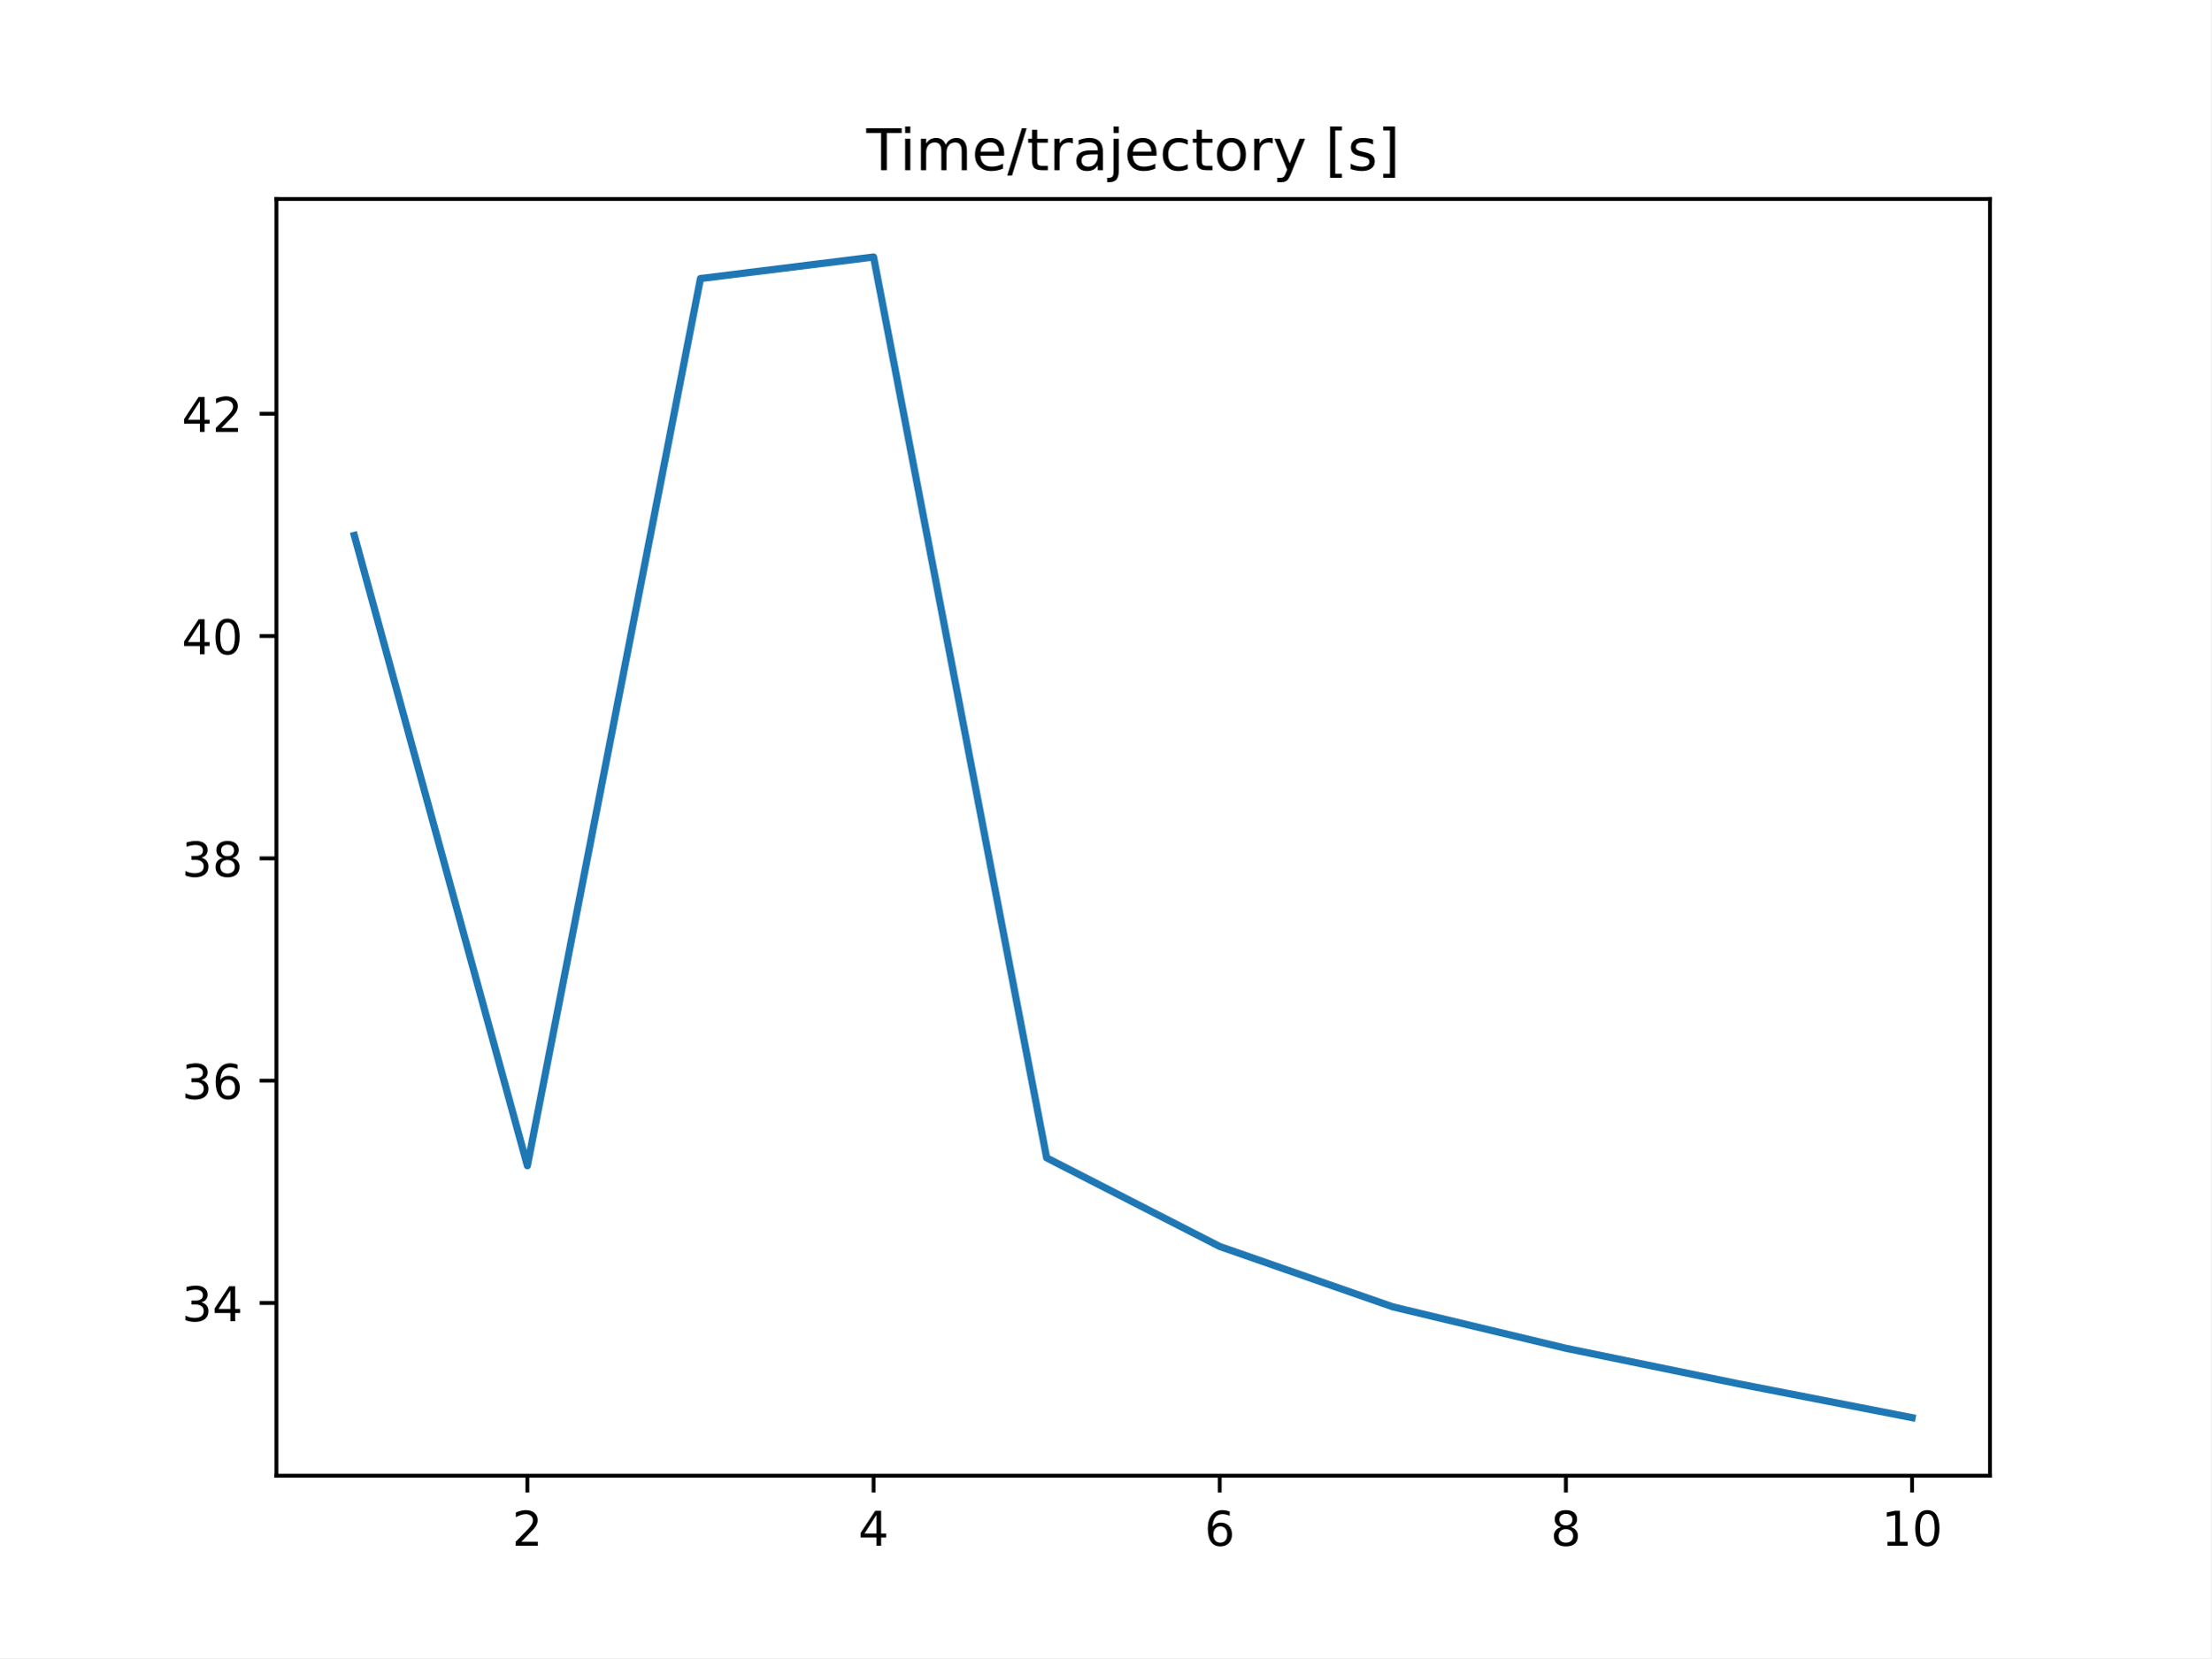
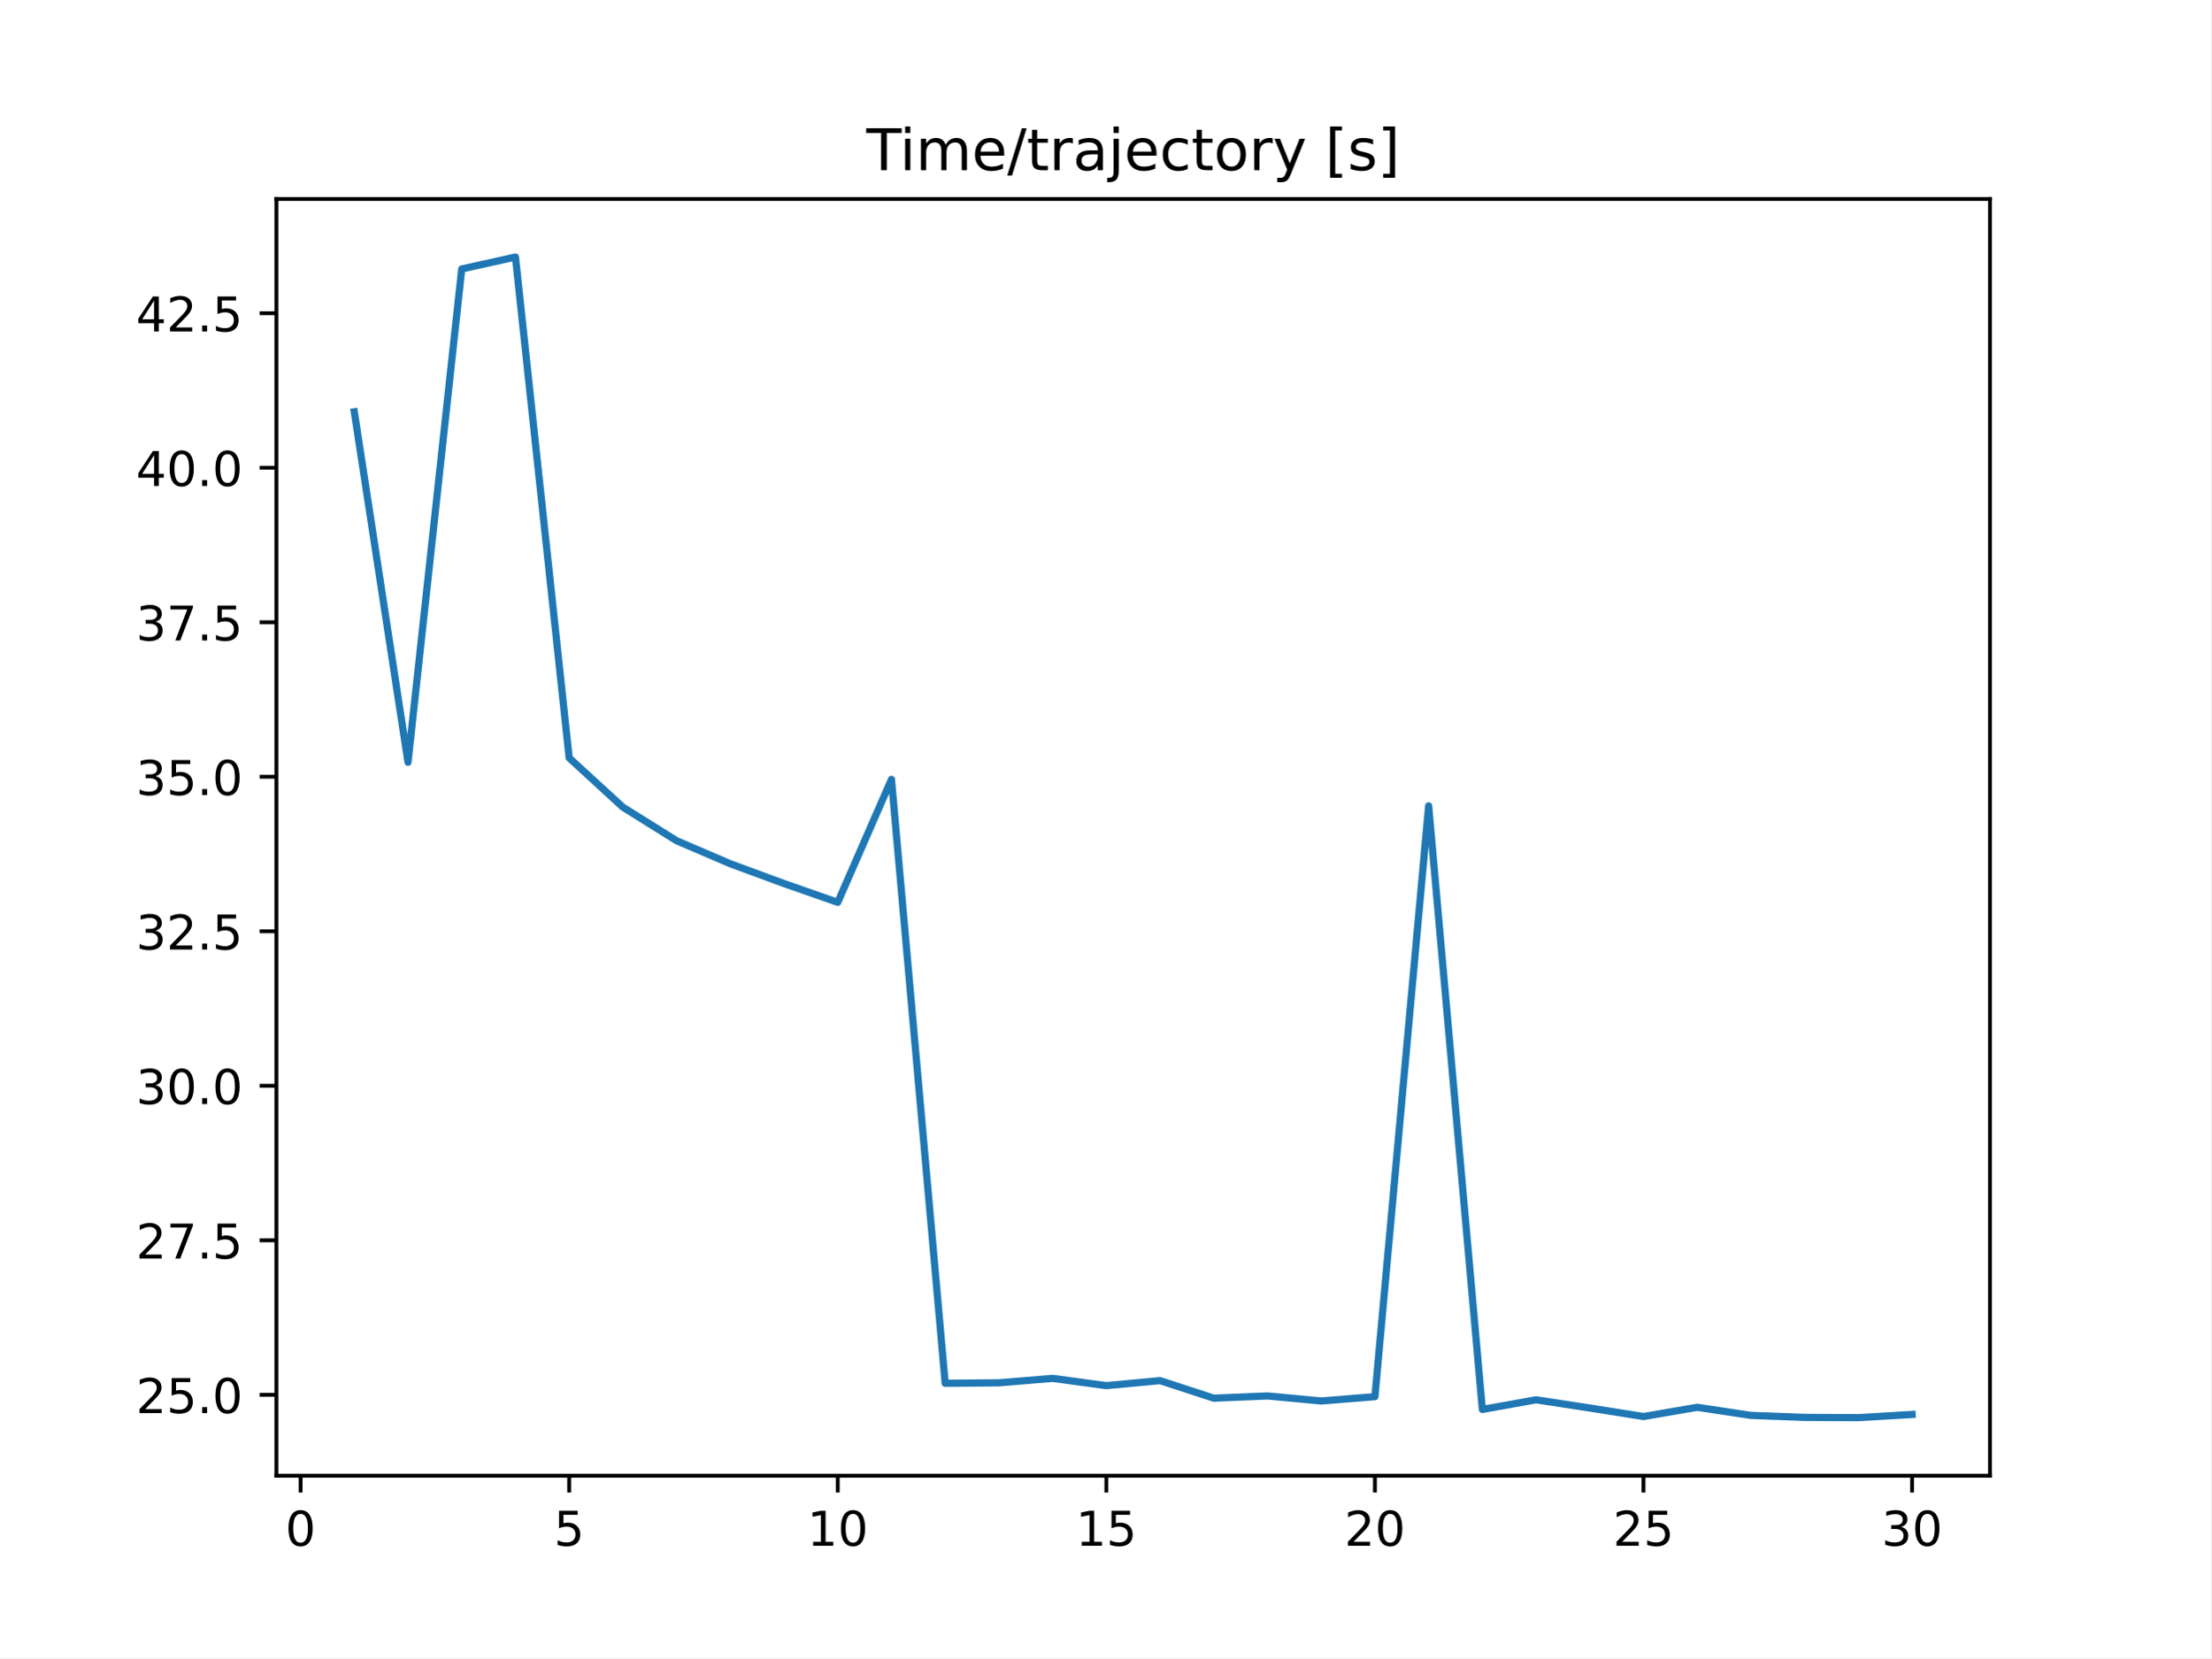
<svg xmlns="http://www.w3.org/2000/svg" xmlns:xlink="http://www.w3.org/1999/xlink" height="345.6pt" version="1.1" viewBox="0 0 460.8 345.6" width="460.8pt">
  <defs>
    <style type="text/css">
*{stroke-linecap:butt;stroke-linejoin:round;}
  </style>
  </defs>
  <g id="figure_1">
    <g id="patch_1">
      <path d="M 0 345.6  L 460.8 345.6  L 460.8 0  L 0 0  z " style="fill:#ffffff;" />
    </g>
    <g id="axes_1">
      <g id="patch_2">
        <path d="M 57.6 307.584  L 414.72 307.584  L 414.72 41.472  L 57.6 41.472  z " style="fill:#ffffff;" />
      </g>
      <g id="matplotlib.axis_1">
        <g id="xtick_1">
          <g id="line2d_1">
            <defs>
-               <path d="M 0 0  L 0 3.5  " id="m91d2965080" style="stroke:#000000;stroke-width:0.8;" />
-             </defs>
-             <g>
-               <use style="stroke:#000000;stroke-width:0.8;" x="109.905" xlink:href="#m91d2965080" y="307.584" />
+               <path d="M 0 0  L 0 3.5  " id="m14bce9595c" style="stroke:#000000;stroke-width:0.8;" />
+             </defs>
+             <g>
+               <use style="stroke:#000000;stroke-width:0.8;" x="62.638" xlink:href="#m14bce9595c" y="307.584" />
            </g>
          </g>
          <g id="text_1">
            <defs>
-               <path d="M 19.188 8.297  L 53.609 8.297  L 53.609 0  L 7.328 0  L 7.328 8.297  Q 12.938 14.109 22.625 23.891  Q 32.328 33.688 34.812 36.531  Q 39.547 41.844 41.422 45.531  Q 43.312 49.219 43.312 52.781  Q 43.312 58.594 39.234 62.25  Q 35.156 65.922 28.609 65.922  Q 23.969 65.922 18.812 64.312  Q 13.672 62.703 7.812 59.422  L 7.812 69.391  Q 13.766 71.781 18.938 73  Q 24.125 74.219 28.422 74.219  Q 39.75 74.219 46.484 68.547  Q 53.219 62.891 53.219 53.422  Q 53.219 48.922 51.531 44.891  Q 49.859 40.875 45.406 35.406  Q 44.188 33.984 37.641 27.219  Q 31.109 20.453 19.188 8.297  z " id="DejaVuSans-50" />
-             </defs>
-             <g transform="translate(106.7242 322.1824)scale(0.1 -0.1)">
-               <use xlink:href="#DejaVuSans-50" />
+               <path d="M 31.781 66.406  Q 24.172 66.406 20.328 58.906  Q 16.5 51.422 16.5 36.375  Q 16.5 21.391 20.328 13.891  Q 24.172 6.391 31.781 6.391  Q 39.453 6.391 43.281 13.891  Q 47.125 21.391 47.125 36.375  Q 47.125 51.422 43.281 58.906  Q 39.453 66.406 31.781 66.406  z M 31.781 74.219  Q 44.047 74.219 50.516 64.516  Q 56.984 54.828 56.984 36.375  Q 56.984 17.969 50.516 8.266  Q 44.047 -1.422 31.781 -1.422  Q 19.531 -1.422 13.062 8.266  Q 6.594 17.969 6.594 36.375  Q 6.594 54.828 13.062 64.516  Q 19.531 74.219 31.781 74.219  z " id="DejaVuSans-48" />
+             </defs>
+             <g transform="translate(59.45649 322.1824)scale(0.1 -0.1)">
+               <use xlink:href="#DejaVuSans-48" />
            </g>
          </g>
        </g>
        <g id="xtick_2">
          <g id="line2d_2">
            <g>
-               <use style="stroke:#000000;stroke-width:0.8;" x="182.051" xlink:href="#m91d2965080" y="307.584" />
+               <use style="stroke:#000000;stroke-width:0.8;" x="118.613" xlink:href="#m14bce9595c" y="307.584" />
            </g>
          </g>
          <g id="text_2">
            <defs>
-               <path d="M 37.797 64.312  L 12.891 25.391  L 37.797 25.391  z M 35.203 72.906  L 47.609 72.906  L 47.609 25.391  L 58.016 25.391  L 58.016 17.188  L 47.609 17.188  L 47.609 0  L 37.797 0  L 37.797 17.188  L 4.891 17.188  L 4.891 26.703  z " id="DejaVuSans-52" />
-             </defs>
-             <g transform="translate(178.8697 322.1824)scale(0.1 -0.1)">
-               <use xlink:href="#DejaVuSans-52" />
+               <path d="M 10.797 72.906  L 49.516 72.906  L 49.516 64.594  L 19.828 64.594  L 19.828 46.734  Q 21.969 47.469 24.109 47.828  Q 26.266 48.188 28.422 48.188  Q 40.625 48.188 47.75 41.5  Q 54.891 34.812 54.891 23.391  Q 54.891 11.625 47.562 5.094  Q 40.234 -1.422 26.906 -1.422  Q 22.312 -1.422 17.547 -0.641  Q 12.797 0.141 7.719 1.703  L 7.719 11.625  Q 12.109 9.234 16.797 8.062  Q 21.484 6.891 26.703 6.891  Q 35.156 6.891 40.078 11.328  Q 45.016 15.766 45.016 23.391  Q 45.016 31 40.078 35.438  Q 35.156 39.891 26.703 39.891  Q 22.75 39.891 18.812 39.016  Q 14.891 38.141 10.797 36.281  z " id="DejaVuSans-53" />
+             </defs>
+             <g transform="translate(115.4314 322.1824)scale(0.1 -0.1)">
+               <use xlink:href="#DejaVuSans-53" />
            </g>
          </g>
        </g>
        <g id="xtick_3">
          <g id="line2d_3">
            <g>
-               <use style="stroke:#000000;stroke-width:0.8;" x="254.196" xlink:href="#m91d2965080" y="307.584" />
+               <use style="stroke:#000000;stroke-width:0.8;" x="174.588" xlink:href="#m14bce9595c" y="307.584" />
            </g>
          </g>
          <g id="text_3">
            <defs>
-               <path d="M 33.016 40.375  Q 26.375 40.375 22.484 35.828  Q 18.609 31.297 18.609 23.391  Q 18.609 15.531 22.484 10.953  Q 26.375 6.391 33.016 6.391  Q 39.656 6.391 43.531 10.953  Q 47.406 15.531 47.406 23.391  Q 47.406 31.297 43.531 35.828  Q 39.656 40.375 33.016 40.375  z M 52.594 71.297  L 52.594 62.312  Q 48.875 64.062 45.094 64.984  Q 41.312 65.922 37.594 65.922  Q 27.828 65.922 22.672 59.328  Q 17.531 52.734 16.797 39.406  Q 19.672 43.656 24.016 45.922  Q 28.375 48.188 33.594 48.188  Q 44.578 48.188 50.953 41.516  Q 57.328 34.859 57.328 23.391  Q 57.328 12.156 50.688 5.359  Q 44.047 -1.422 33.016 -1.422  Q 20.359 -1.422 13.672 8.266  Q 6.984 17.969 6.984 36.375  Q 6.984 53.656 15.188 63.938  Q 23.391 74.219 37.203 74.219  Q 40.922 74.219 44.703 73.484  Q 48.484 72.75 52.594 71.297  z " id="DejaVuSans-54" />
-             </defs>
-             <g transform="translate(251.0151 322.1824)scale(0.1 -0.1)">
-               <use xlink:href="#DejaVuSans-54" />
+               <path d="M 12.406 8.297  L 28.516 8.297  L 28.516 63.922  L 10.984 60.406  L 10.984 69.391  L 28.422 72.906  L 38.281 72.906  L 38.281 8.297  L 54.391 8.297  L 54.391 0  L 12.406 0  z " id="DejaVuSans-49" />
+             </defs>
+             <g transform="translate(168.2251 322.1824)scale(0.1 -0.1)">
+               <use xlink:href="#DejaVuSans-49" />
+               <use x="63.623" xlink:href="#DejaVuSans-48" />
            </g>
          </g>
        </g>
        <g id="xtick_4">
          <g id="line2d_4">
            <g>
-               <use style="stroke:#000000;stroke-width:0.8;" x="326.342" xlink:href="#m91d2965080" y="307.584" />
+               <use style="stroke:#000000;stroke-width:0.8;" x="230.563" xlink:href="#m14bce9595c" y="307.584" />
            </g>
          </g>
          <g id="text_4">
-             <defs>
-               <path d="M 31.781 34.625  Q 24.75 34.625 20.719 30.859  Q 16.703 27.094 16.703 20.516  Q 16.703 13.922 20.719 10.156  Q 24.75 6.391 31.781 6.391  Q 38.812 6.391 42.859 10.172  Q 46.922 13.969 46.922 20.516  Q 46.922 27.094 42.891 30.859  Q 38.875 34.625 31.781 34.625  z M 21.922 38.812  Q 15.578 40.375 12.031 44.719  Q 8.5 49.078 8.5 55.328  Q 8.5 64.062 14.719 69.141  Q 20.953 74.219 31.781 74.219  Q 42.672 74.219 48.875 69.141  Q 55.078 64.062 55.078 55.328  Q 55.078 49.078 51.531 44.719  Q 48 40.375 41.703 38.812  Q 48.828 37.156 52.797 32.312  Q 56.781 27.484 56.781 20.516  Q 56.781 9.906 50.312 4.234  Q 43.844 -1.422 31.781 -1.422  Q 19.734 -1.422 13.25 4.234  Q 6.781 9.906 6.781 20.516  Q 6.781 27.484 10.781 32.312  Q 14.797 37.156 21.922 38.812  z M 18.312 54.391  Q 18.312 48.734 21.844 45.562  Q 25.391 42.391 31.781 42.391  Q 38.141 42.391 41.719 45.562  Q 45.312 48.734 45.312 54.391  Q 45.312 60.062 41.719 63.234  Q 38.141 66.406 31.781 66.406  Q 25.391 66.406 21.844 63.234  Q 18.312 60.062 18.312 54.391  z " id="DejaVuSans-56" />
-             </defs>
-             <g transform="translate(323.1606 322.1824)scale(0.1 -0.1)">
-               <use xlink:href="#DejaVuSans-56" />
+             <g transform="translate(224.2 322.1824)scale(0.1 -0.1)">
+               <use xlink:href="#DejaVuSans-49" />
+               <use x="63.623" xlink:href="#DejaVuSans-53" />
            </g>
          </g>
        </g>
        <g id="xtick_5">
          <g id="line2d_5">
            <g>
-               <use style="stroke:#000000;stroke-width:0.8;" x="398.487" xlink:href="#m91d2965080" y="307.584" />
+               <use style="stroke:#000000;stroke-width:0.8;" x="286.537" xlink:href="#m14bce9595c" y="307.584" />
            </g>
          </g>
          <g id="text_5">
            <defs>
-               <path d="M 12.406 8.297  L 28.516 8.297  L 28.516 63.922  L 10.984 60.406  L 10.984 69.391  L 28.422 72.906  L 38.281 72.906  L 38.281 8.297  L 54.391 8.297  L 54.391 0  L 12.406 0  z " id="DejaVuSans-49" />
-               <path d="M 31.781 66.406  Q 24.172 66.406 20.328 58.906  Q 16.5 51.422 16.5 36.375  Q 16.5 21.391 20.328 13.891  Q 24.172 6.391 31.781 6.391  Q 39.453 6.391 43.281 13.891  Q 47.125 21.391 47.125 36.375  Q 47.125 51.422 43.281 58.906  Q 39.453 66.406 31.781 66.406  z M 31.781 74.219  Q 44.047 74.219 50.516 64.516  Q 56.984 54.828 56.984 36.375  Q 56.984 17.969 50.516 8.266  Q 44.047 -1.422 31.781 -1.422  Q 19.531 -1.422 13.062 8.266  Q 6.594 17.969 6.594 36.375  Q 6.594 54.828 13.062 64.516  Q 19.531 74.219 31.781 74.219  z " id="DejaVuSans-48" />
+               <path d="M 19.188 8.297  L 53.609 8.297  L 53.609 0  L 7.328 0  L 7.328 8.297  Q 12.938 14.109 22.625 23.891  Q 32.328 33.688 34.812 36.531  Q 39.547 41.844 41.422 45.531  Q 43.312 49.219 43.312 52.781  Q 43.312 58.594 39.234 62.25  Q 35.156 65.922 28.609 65.922  Q 23.969 65.922 18.812 64.312  Q 13.672 62.703 7.812 59.422  L 7.812 69.391  Q 13.766 71.781 18.938 73  Q 24.125 74.219 28.422 74.219  Q 39.75 74.219 46.484 68.547  Q 53.219 62.891 53.219 53.422  Q 53.219 48.922 51.531 44.891  Q 49.859 40.875 45.406 35.406  Q 44.188 33.984 37.641 27.219  Q 31.109 20.453 19.188 8.297  z " id="DejaVuSans-50" />
+             </defs>
+             <g transform="translate(280.1749 322.1824)scale(0.1 -0.1)">
+               <use xlink:href="#DejaVuSans-50" />
+               <use x="63.623" xlink:href="#DejaVuSans-48" />
+             </g>
+           </g>
+         </g>
+         <g id="xtick_6">
+           <g id="line2d_6">
+             <g>
+               <use style="stroke:#000000;stroke-width:0.8;" x="342.512" xlink:href="#m14bce9595c" y="307.584" />
+             </g>
+           </g>
+           <g id="text_6">
+             <g transform="translate(336.1499 322.1824)scale(0.1 -0.1)">
+               <use xlink:href="#DejaVuSans-50" />
+               <use x="63.623" xlink:href="#DejaVuSans-53" />
+             </g>
+           </g>
+         </g>
+         <g id="xtick_7">
+           <g id="line2d_7">
+             <g>
+               <use style="stroke:#000000;stroke-width:0.8;" x="398.487" xlink:href="#m14bce9595c" y="307.584" />
+             </g>
+           </g>
+           <g id="text_7">
+             <defs>
+               <path d="M 40.578 39.312  Q 47.656 37.797 51.625 33  Q 55.609 28.219 55.609 21.188  Q 55.609 10.406 48.188 4.484  Q 40.766 -1.422 27.094 -1.422  Q 22.516 -1.422 17.656 -0.516  Q 12.797 0.391 7.625 2.203  L 7.625 11.719  Q 11.719 9.328 16.594 8.109  Q 21.484 6.891 26.812 6.891  Q 36.078 6.891 40.938 10.547  Q 45.797 14.203 45.797 21.188  Q 45.797 27.641 41.281 31.266  Q 36.766 34.906 28.719 34.906  L 20.219 34.906  L 20.219 43.016  L 29.109 43.016  Q 36.375 43.016 40.234 45.922  Q 44.094 48.828 44.094 54.297  Q 44.094 59.906 40.109 62.906  Q 36.141 65.922 28.719 65.922  Q 24.656 65.922 20.016 65.031  Q 15.375 64.156 9.812 62.312  L 9.812 71.094  Q 15.438 72.656 20.344 73.438  Q 25.25 74.219 29.594 74.219  Q 40.828 74.219 47.359 69.109  Q 53.906 64.016 53.906 55.328  Q 53.906 49.266 50.438 45.094  Q 46.969 40.922 40.578 39.312  z " id="DejaVuSans-51" />
            </defs>
            <g transform="translate(392.1248 322.1824)scale(0.1 -0.1)">
-               <use xlink:href="#DejaVuSans-49" />
+               <use xlink:href="#DejaVuSans-51" />
              <use x="63.623" xlink:href="#DejaVuSans-48" />
            </g>
          </g>
        </g>
      </g>
      <g id="matplotlib.axis_2">
        <g id="ytick_1">
-           <g id="line2d_6">
-             <defs>
-               <path d="M 0 0  L -3.5 0  " id="m9434438904" style="stroke:#000000;stroke-width:0.8;" />
-             </defs>
-             <g>
-               <use style="stroke:#000000;stroke-width:0.8;" x="57.6" xlink:href="#m9434438904" y="271.588" />
-             </g>
-           </g>
-           <g id="text_6">
-             <defs>
-               <path d="M 40.578 39.312  Q 47.656 37.797 51.625 33  Q 55.609 28.219 55.609 21.188  Q 55.609 10.406 48.188 4.484  Q 40.766 -1.422 27.094 -1.422  Q 22.516 -1.422 17.656 -0.516  Q 12.797 0.391 7.625 2.203  L 7.625 11.719  Q 11.719 9.328 16.594 8.109  Q 21.484 6.891 26.812 6.891  Q 36.078 6.891 40.938 10.547  Q 45.797 14.203 45.797 21.188  Q 45.797 27.641 41.281 31.266  Q 36.766 34.906 28.719 34.906  L 20.219 34.906  L 20.219 43.016  L 29.109 43.016  Q 36.375 43.016 40.234 45.922  Q 44.094 48.828 44.094 54.297  Q 44.094 59.906 40.109 62.906  Q 36.141 65.922 28.719 65.922  Q 24.656 65.922 20.016 65.031  Q 15.375 64.156 9.812 62.312  L 9.812 71.094  Q 15.438 72.656 20.344 73.438  Q 25.25 74.219 29.594 74.219  Q 40.828 74.219 47.359 69.109  Q 53.906 64.016 53.906 55.328  Q 53.906 49.266 50.438 45.094  Q 46.969 40.922 40.578 39.312  z " id="DejaVuSans-51" />
-             </defs>
-             <g transform="translate(37.875 275.3876)scale(0.1 -0.1)">
-               <use xlink:href="#DejaVuSans-51" />
-               <use x="63.623" xlink:href="#DejaVuSans-52" />
+           <g id="line2d_8">
+             <defs>
+               <path d="M 0 0  L -3.5 0  " id="m5a09db9d4b" style="stroke:#000000;stroke-width:0.8;" />
+             </defs>
+             <g>
+               <use style="stroke:#000000;stroke-width:0.8;" x="57.6" xlink:href="#m5a09db9d4b" y="290.732" />
+             </g>
+           </g>
+           <g id="text_8">
+             <defs>
+               <path d="M 10.688 12.406  L 21 12.406  L 21 0  L 10.688 0  z " id="DejaVuSans-46" />
+             </defs>
+             <g transform="translate(28.33438 294.5311)scale(0.1 -0.1)">
+               <use xlink:href="#DejaVuSans-50" />
+               <use x="63.623" xlink:href="#DejaVuSans-53" />
+               <use x="127.246" xlink:href="#DejaVuSans-46" />
+               <use x="159.033" xlink:href="#DejaVuSans-48" />
            </g>
          </g>
        </g>
        <g id="ytick_2">
-           <g id="line2d_7">
-             <g>
-               <use style="stroke:#000000;stroke-width:0.8;" x="57.6" xlink:href="#m9434438904" y="225.247" />
-             </g>
-           </g>
-           <g id="text_7">
-             <g transform="translate(37.875 229.0466)scale(0.1 -0.1)">
-               <use xlink:href="#DejaVuSans-51" />
-               <use x="63.623" xlink:href="#DejaVuSans-54" />
+           <g id="line2d_9">
+             <g>
+               <use style="stroke:#000000;stroke-width:0.8;" x="57.6" xlink:href="#m5a09db9d4b" y="258.525" />
+             </g>
+           </g>
+           <g id="text_9">
+             <defs>
+               <path d="M 8.203 72.906  L 55.078 72.906  L 55.078 68.703  L 28.609 0  L 18.312 0  L 43.219 64.594  L 8.203 64.594  z " id="DejaVuSans-55" />
+             </defs>
+             <g transform="translate(28.33438 262.3242)scale(0.1 -0.1)">
+               <use xlink:href="#DejaVuSans-50" />
+               <use x="63.623" xlink:href="#DejaVuSans-55" />
+               <use x="127.246" xlink:href="#DejaVuSans-46" />
+               <use x="159.033" xlink:href="#DejaVuSans-53" />
            </g>
          </g>
        </g>
        <g id="ytick_3">
-           <g id="line2d_8">
-             <g>
-               <use style="stroke:#000000;stroke-width:0.8;" x="57.6" xlink:href="#m9434438904" y="178.906" />
-             </g>
-           </g>
-           <g id="text_8">
-             <g transform="translate(37.875 182.7057)scale(0.1 -0.1)">
-               <use xlink:href="#DejaVuSans-51" />
-               <use x="63.623" xlink:href="#DejaVuSans-56" />
+           <g id="line2d_10">
+             <g>
+               <use style="stroke:#000000;stroke-width:0.8;" x="57.6" xlink:href="#m5a09db9d4b" y="226.318" />
+             </g>
+           </g>
+           <g id="text_10">
+             <g transform="translate(28.33438 230.1173)scale(0.1 -0.1)">
+               <use xlink:href="#DejaVuSans-51" />
+               <use x="63.623" xlink:href="#DejaVuSans-48" />
+               <use x="127.246" xlink:href="#DejaVuSans-46" />
+               <use x="159.033" xlink:href="#DejaVuSans-48" />
            </g>
          </g>
        </g>
        <g id="ytick_4">
-           <g id="line2d_9">
-             <g>
-               <use style="stroke:#000000;stroke-width:0.8;" x="57.6" xlink:href="#m9434438904" y="132.565" />
-             </g>
-           </g>
-           <g id="text_9">
-             <g transform="translate(37.875 136.3647)scale(0.1 -0.1)">
+           <g id="line2d_11">
+             <g>
+               <use style="stroke:#000000;stroke-width:0.8;" x="57.6" xlink:href="#m5a09db9d4b" y="194.111" />
+             </g>
+           </g>
+           <g id="text_11">
+             <g transform="translate(28.33438 197.9104)scale(0.1 -0.1)">
+               <use xlink:href="#DejaVuSans-51" />
+               <use x="63.623" xlink:href="#DejaVuSans-50" />
+               <use x="127.246" xlink:href="#DejaVuSans-46" />
+               <use x="159.033" xlink:href="#DejaVuSans-53" />
+             </g>
+           </g>
+         </g>
+         <g id="ytick_5">
+           <g id="line2d_12">
+             <g>
+               <use style="stroke:#000000;stroke-width:0.8;" x="57.6" xlink:href="#m5a09db9d4b" y="161.904" />
+             </g>
+           </g>
+           <g id="text_12">
+             <g transform="translate(28.33438 165.7035)scale(0.1 -0.1)">
+               <use xlink:href="#DejaVuSans-51" />
+               <use x="63.623" xlink:href="#DejaVuSans-53" />
+               <use x="127.246" xlink:href="#DejaVuSans-46" />
+               <use x="159.033" xlink:href="#DejaVuSans-48" />
+             </g>
+           </g>
+         </g>
+         <g id="ytick_6">
+           <g id="line2d_13">
+             <g>
+               <use style="stroke:#000000;stroke-width:0.8;" x="57.6" xlink:href="#m5a09db9d4b" y="129.697" />
+             </g>
+           </g>
+           <g id="text_13">
+             <g transform="translate(28.33438 133.4966)scale(0.1 -0.1)">
+               <use xlink:href="#DejaVuSans-51" />
+               <use x="63.623" xlink:href="#DejaVuSans-55" />
+               <use x="127.246" xlink:href="#DejaVuSans-46" />
+               <use x="159.033" xlink:href="#DejaVuSans-53" />
+             </g>
+           </g>
+         </g>
+         <g id="ytick_7">
+           <g id="line2d_14">
+             <g>
+               <use style="stroke:#000000;stroke-width:0.8;" x="57.6" xlink:href="#m5a09db9d4b" y="97.49" />
+             </g>
+           </g>
+           <g id="text_14">
+             <defs>
+               <path d="M 37.797 64.312  L 12.891 25.391  L 37.797 25.391  z M 35.203 72.906  L 47.609 72.906  L 47.609 25.391  L 58.016 25.391  L 58.016 17.188  L 47.609 17.188  L 47.609 0  L 37.797 0  L 37.797 17.188  L 4.891 17.188  L 4.891 26.703  z " id="DejaVuSans-52" />
+             </defs>
+             <g transform="translate(28.33438 101.2897)scale(0.1 -0.1)">
              <use xlink:href="#DejaVuSans-52" />
              <use x="63.623" xlink:href="#DejaVuSans-48" />
-             </g>
-           </g>
-         </g>
-         <g id="ytick_5">
-           <g id="line2d_10">
-             <g>
-               <use style="stroke:#000000;stroke-width:0.8;" x="57.6" xlink:href="#m9434438904" y="86.225" />
-             </g>
-           </g>
-           <g id="text_10">
-             <g transform="translate(37.875 90.02372)scale(0.1 -0.1)">
+               <use x="127.246" xlink:href="#DejaVuSans-46" />
+               <use x="159.033" xlink:href="#DejaVuSans-48" />
+             </g>
+           </g>
+         </g>
+         <g id="ytick_8">
+           <g id="line2d_15">
+             <g>
+               <use style="stroke:#000000;stroke-width:0.8;" x="57.6" xlink:href="#m5a09db9d4b" y="65.284" />
+             </g>
+           </g>
+           <g id="text_15">
+             <g transform="translate(28.33438 69.08281)scale(0.1 -0.1)">
              <use xlink:href="#DejaVuSans-52" />
              <use x="63.623" xlink:href="#DejaVuSans-50" />
-             </g>
-           </g>
-         </g>
-       </g>
-       <g id="line2d_11">
-         <path clip-path="url(#pfdc8e2ff87)" d="M 73.833 111.594  L 109.905 242.973  L 145.978 58.053  L 182.051 53.568  L 218.124 241.336  L 254.196 259.811  L 290.269 272.39  L 326.342 281.028  L 362.415 288.449  L 398.487 295.488  " style="fill:none;stroke:#1f77b4;stroke-linecap:square;stroke-width:1.5;" />
+               <use x="127.246" xlink:href="#DejaVuSans-46" />
+               <use x="159.033" xlink:href="#DejaVuSans-53" />
+             </g>
+           </g>
+         </g>
+       </g>
+       <g id="line2d_16">
+         <path clip-path="url(#p9b7856e08f)" d="M 73.833 85.83  L 85.028 158.877  L 96.223 56.062  L 107.418 53.568  L 118.613 157.967  L 129.808 168.239  L 141.003 175.233  L 152.198 180.036  L 163.393 184.162  L 174.588 188.075  L 185.783 162.446  L 196.978 288.326  L 208.173 288.221  L 219.368 287.297  L 230.563 288.811  L 241.757 287.763  L 252.952 291.425  L 264.147 290.959  L 275.342 292.009  L 286.537 291.108  L 297.732 167.961  L 308.927 293.776  L 320.122 291.762  L 331.317 293.475  L 342.512 295.25  L 353.707 293.325  L 364.902 295.013  L 376.097 295.432  L 387.292 295.488  L 398.487 294.818  " style="fill:none;stroke:#1f77b4;stroke-linecap:square;stroke-width:1.5;" />
      </g>
      <g id="patch_3">
        <path d="M 57.6 307.584  L 57.6 41.472  " style="fill:none;stroke:#000000;stroke-linecap:square;stroke-linejoin:miter;stroke-width:0.8;" />
      </g>
      <g id="patch_4">
        <path d="M 414.72 307.584  L 414.72 41.472  " style="fill:none;stroke:#000000;stroke-linecap:square;stroke-linejoin:miter;stroke-width:0.8;" />
      </g>
      <g id="patch_5">
        <path d="M 57.6 307.584  L 414.72 307.584  " style="fill:none;stroke:#000000;stroke-linecap:square;stroke-linejoin:miter;stroke-width:0.8;" />
      </g>
      <g id="patch_6">
        <path d="M 57.6 41.472  L 414.72 41.472  " style="fill:none;stroke:#000000;stroke-linecap:square;stroke-linejoin:miter;stroke-width:0.8;" />
      </g>
-       <g id="text_11">
+       <g id="text_16">
        <defs>
          <path d="M -0.297 72.906  L 61.375 72.906  L 61.375 64.594  L 35.5 64.594  L 35.5 0  L 25.594 0  L 25.594 64.594  L -0.297 64.594  z " id="DejaVuSans-84" />
          <path d="M 9.422 54.688  L 18.406 54.688  L 18.406 0  L 9.422 0  z M 9.422 75.984  L 18.406 75.984  L 18.406 64.594  L 9.422 64.594  z " id="DejaVuSans-105" />
          <path d="M 52 44.188  Q 55.375 50.25 60.062 53.125  Q 64.75 56 71.094 56  Q 79.641 56 84.281 50.016  Q 88.922 44.047 88.922 33.016  L 88.922 0  L 79.891 0  L 79.891 32.719  Q 79.891 40.578 77.094 44.375  Q 74.312 48.188 68.609 48.188  Q 61.625 48.188 57.562 43.547  Q 53.516 38.922 53.516 30.906  L 53.516 0  L 44.484 0  L 44.484 32.719  Q 44.484 40.625 41.703 44.406  Q 38.922 48.188 33.109 48.188  Q 26.219 48.188 22.156 43.531  Q 18.109 38.875 18.109 30.906  L 18.109 0  L 9.078 0  L 9.078 54.688  L 18.109 54.688  L 18.109 46.188  Q 21.188 51.219 25.484 53.609  Q 29.781 56 35.688 56  Q 41.656 56 45.828 52.969  Q 50 49.953 52 44.188  z " id="DejaVuSans-109" />
          <path d="M 56.203 29.594  L 56.203 25.203  L 14.891 25.203  Q 15.484 15.922 20.484 11.062  Q 25.484 6.203 34.422 6.203  Q 39.594 6.203 44.453 7.469  Q 49.312 8.734 54.109 11.281  L 54.109 2.781  Q 49.266 0.734 44.188 -0.344  Q 39.109 -1.422 33.891 -1.422  Q 20.797 -1.422 13.156 6.188  Q 5.516 13.812 5.516 26.812  Q 5.516 40.234 12.766 48.109  Q 20.016 56 32.328 56  Q 43.359 56 49.781 48.891  Q 56.203 41.797 56.203 29.594  z M 47.219 32.234  Q 47.125 39.594 43.094 43.984  Q 39.062 48.391 32.422 48.391  Q 24.906 48.391 20.391 44.141  Q 15.875 39.891 15.188 32.172  z " id="DejaVuSans-101" />
          <path d="M 25.391 72.906  L 33.688 72.906  L 8.297 -9.281  L 0 -9.281  z " id="DejaVuSans-47" />
          <path d="M 18.312 70.219  L 18.312 54.688  L 36.812 54.688  L 36.812 47.703  L 18.312 47.703  L 18.312 18.016  Q 18.312 11.328 20.141 9.422  Q 21.969 7.516 27.594 7.516  L 36.812 7.516  L 36.812 0  L 27.594 0  Q 17.188 0 13.234 3.875  Q 9.281 7.766 9.281 18.016  L 9.281 47.703  L 2.688 47.703  L 2.688 54.688  L 9.281 54.688  L 9.281 70.219  z " id="DejaVuSans-116" />
          <path d="M 41.109 46.297  Q 39.594 47.172 37.812 47.578  Q 36.031 48 33.891 48  Q 26.266 48 22.188 43.047  Q 18.109 38.094 18.109 28.812  L 18.109 0  L 9.078 0  L 9.078 54.688  L 18.109 54.688  L 18.109 46.188  Q 20.953 51.172 25.484 53.578  Q 30.031 56 36.531 56  Q 37.453 56 38.578 55.875  Q 39.703 55.766 41.062 55.516  z " id="DejaVuSans-114" />
          <path d="M 34.281 27.484  Q 23.391 27.484 19.188 25  Q 14.984 22.516 14.984 16.5  Q 14.984 11.719 18.141 8.906  Q 21.297 6.109 26.703 6.109  Q 34.188 6.109 38.703 11.406  Q 43.219 16.703 43.219 25.484  L 43.219 27.484  z M 52.203 31.203  L 52.203 0  L 43.219 0  L 43.219 8.297  Q 40.141 3.328 35.547 0.953  Q 30.953 -1.422 24.312 -1.422  Q 15.922 -1.422 10.953 3.297  Q 6 8.016 6 15.922  Q 6 25.141 12.172 29.828  Q 18.359 34.516 30.609 34.516  L 43.219 34.516  L 43.219 35.406  Q 43.219 41.609 39.141 45  Q 35.062 48.391 27.688 48.391  Q 23 48.391 18.547 47.266  Q 14.109 46.141 10.016 43.891  L 10.016 52.203  Q 14.938 54.109 19.578 55.047  Q 24.219 56 28.609 56  Q 40.484 56 46.344 49.844  Q 52.203 43.703 52.203 31.203  z " id="DejaVuSans-97" />
          <path d="M 9.422 54.688  L 18.406 54.688  L 18.406 -0.984  Q 18.406 -11.422 14.422 -16.109  Q 10.453 -20.797 1.609 -20.797  L -1.812 -20.797  L -1.812 -13.188  L 0.594 -13.188  Q 5.719 -13.188 7.562 -10.812  Q 9.422 -8.453 9.422 -0.984  z M 9.422 75.984  L 18.406 75.984  L 18.406 64.594  L 9.422 64.594  z " id="DejaVuSans-106" />
          <path d="M 48.781 52.594  L 48.781 44.188  Q 44.969 46.297 41.141 47.344  Q 37.312 48.391 33.406 48.391  Q 24.656 48.391 19.812 42.844  Q 14.984 37.312 14.984 27.297  Q 14.984 17.281 19.812 11.734  Q 24.656 6.203 33.406 6.203  Q 37.312 6.203 41.141 7.25  Q 44.969 8.297 48.781 10.406  L 48.781 2.094  Q 45.016 0.344 40.984 -0.531  Q 36.969 -1.422 32.422 -1.422  Q 20.062 -1.422 12.781 6.344  Q 5.516 14.109 5.516 27.297  Q 5.516 40.672 12.859 48.328  Q 20.219 56 33.016 56  Q 37.156 56 41.109 55.141  Q 45.062 54.297 48.781 52.594  z " id="DejaVuSans-99" />
          <path d="M 30.609 48.391  Q 23.391 48.391 19.188 42.75  Q 14.984 37.109 14.984 27.297  Q 14.984 17.484 19.156 11.844  Q 23.344 6.203 30.609 6.203  Q 37.797 6.203 41.984 11.859  Q 46.188 17.531 46.188 27.297  Q 46.188 37.016 41.984 42.703  Q 37.797 48.391 30.609 48.391  z M 30.609 56  Q 42.328 56 49.016 48.375  Q 55.719 40.766 55.719 27.297  Q 55.719 13.875 49.016 6.219  Q 42.328 -1.422 30.609 -1.422  Q 18.844 -1.422 12.172 6.219  Q 5.516 13.875 5.516 27.297  Q 5.516 40.766 12.172 48.375  Q 18.844 56 30.609 56  z " id="DejaVuSans-111" />
          <path d="M 32.172 -5.078  Q 28.375 -14.844 24.75 -17.812  Q 21.141 -20.797 15.094 -20.797  L 7.906 -20.797  L 7.906 -13.281  L 13.188 -13.281  Q 16.891 -13.281 18.938 -11.516  Q 21 -9.766 23.484 -3.219  L 25.094 0.875  L 2.984 54.688  L 12.5 54.688  L 29.594 11.922  L 46.688 54.688  L 56.203 54.688  z " id="DejaVuSans-121" />
          <path id="DejaVuSans-32" />
          <path d="M 8.594 75.984  L 29.297 75.984  L 29.297 69  L 17.578 69  L 17.578 -6.203  L 29.297 -6.203  L 29.297 -13.188  L 8.594 -13.188  z " id="DejaVuSans-91" />
          <path d="M 44.281 53.078  L 44.281 44.578  Q 40.484 46.531 36.375 47.5  Q 32.281 48.484 27.875 48.484  Q 21.188 48.484 17.844 46.438  Q 14.5 44.391 14.5 40.281  Q 14.5 37.156 16.891 35.375  Q 19.281 33.594 26.516 31.984  L 29.594 31.297  Q 39.156 29.25 43.188 25.516  Q 47.219 21.781 47.219 15.094  Q 47.219 7.469 41.188 3.016  Q 35.156 -1.422 24.609 -1.422  Q 20.219 -1.422 15.453 -0.562  Q 10.688 0.297 5.422 2  L 5.422 11.281  Q 10.406 8.688 15.234 7.391  Q 20.062 6.109 24.812 6.109  Q 31.156 6.109 34.562 8.281  Q 37.984 10.453 37.984 14.406  Q 37.984 18.062 35.516 20.016  Q 33.062 21.969 24.703 23.781  L 21.578 24.516  Q 13.234 26.266 9.516 29.906  Q 5.812 33.547 5.812 39.891  Q 5.812 47.609 11.281 51.797  Q 16.75 56 26.812 56  Q 31.781 56 36.172 55.266  Q 40.578 54.547 44.281 53.078  z " id="DejaVuSans-115" />
          <path d="M 30.422 75.984  L 30.422 -13.188  L 9.719 -13.188  L 9.719 -6.203  L 21.391 -6.203  L 21.391 69  L 9.719 69  L 9.719 75.984  z " id="DejaVuSans-93" />
        </defs>
        <g transform="translate(180.5494 35.472)scale(0.12 -0.12)">
          <use xlink:href="#DejaVuSans-84" />
          <use x="57.959" xlink:href="#DejaVuSans-105" />
          <use x="85.742" xlink:href="#DejaVuSans-109" />
          <use x="183.154" xlink:href="#DejaVuSans-101" />
          <use x="244.678" xlink:href="#DejaVuSans-47" />
          <use x="278.369" xlink:href="#DejaVuSans-116" />
          <use x="317.578" xlink:href="#DejaVuSans-114" />
          <use x="358.691" xlink:href="#DejaVuSans-97" />
          <use x="419.971" xlink:href="#DejaVuSans-106" />
          <use x="447.754" xlink:href="#DejaVuSans-101" />
          <use x="509.277" xlink:href="#DejaVuSans-99" />
          <use x="564.258" xlink:href="#DejaVuSans-116" />
          <use x="603.467" xlink:href="#DejaVuSans-111" />
          <use x="664.648" xlink:href="#DejaVuSans-114" />
          <use x="705.762" xlink:href="#DejaVuSans-121" />
          <use x="764.941" xlink:href="#DejaVuSans-32" />
          <use x="796.729" xlink:href="#DejaVuSans-91" />
          <use x="835.742" xlink:href="#DejaVuSans-115" />
          <use x="887.842" xlink:href="#DejaVuSans-93" />
        </g>
      </g>
    </g>
  </g>
  <defs>
-     <clipPath id="pfdc8e2ff87">
+     <clipPath id="p9b7856e08f">
      <rect height="266.112" width="357.12" x="57.6" y="41.472" />
    </clipPath>
  </defs>
</svg>
